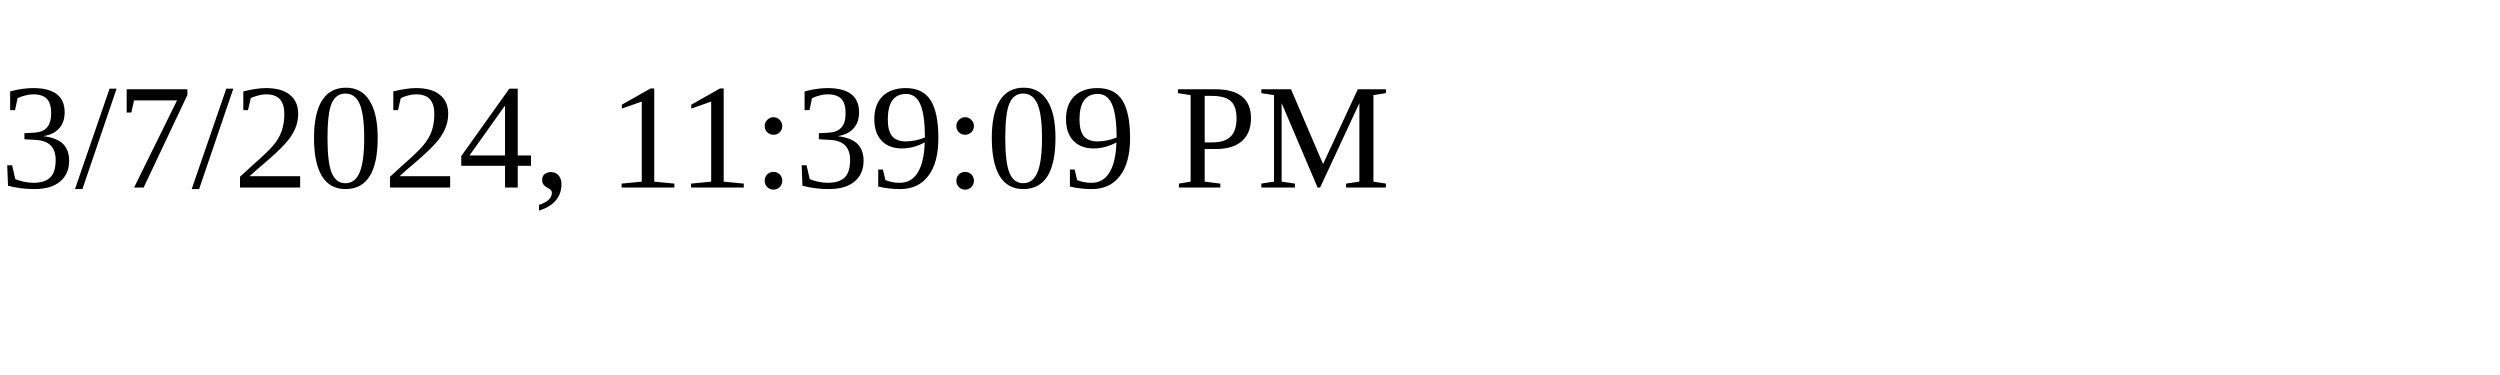
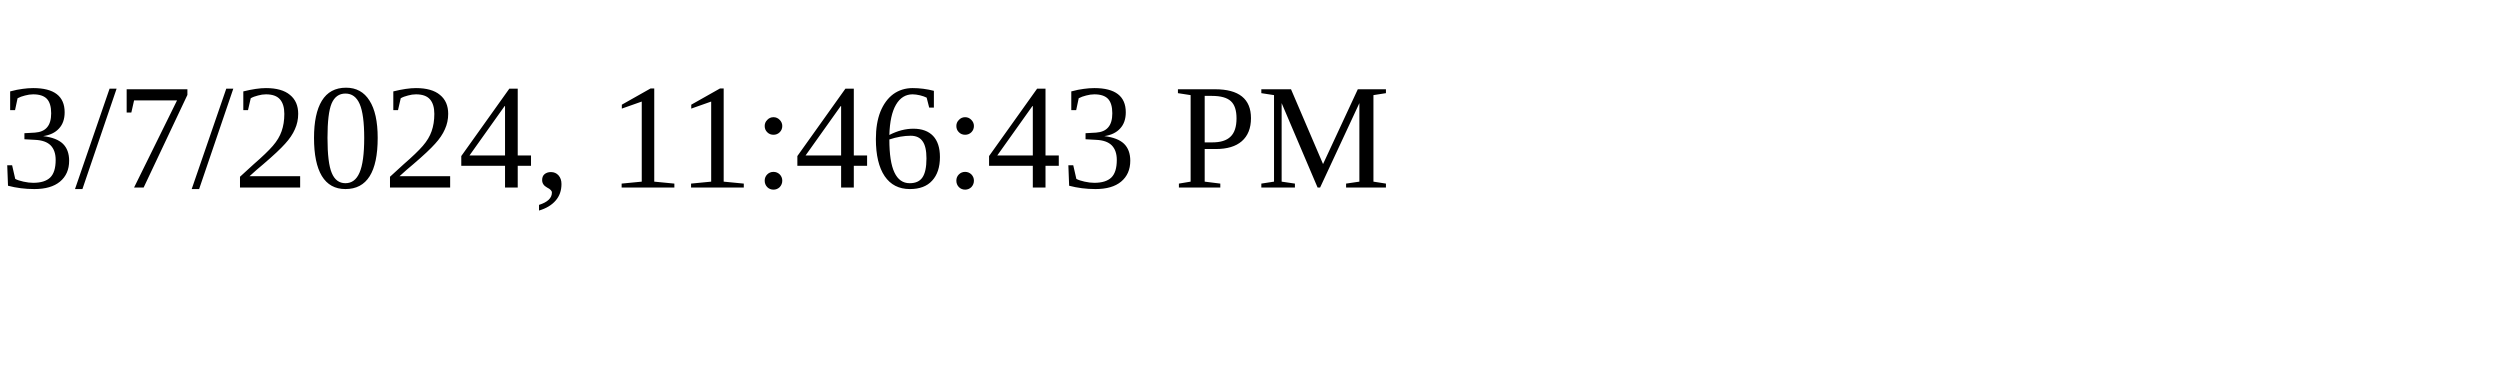
<svg xmlns="http://www.w3.org/2000/svg" height="30" width="200">
-   <text x="0" y="15">3/7/2024, 11:39:09 PM</text>
+   <text x="0" y="15">3/7/2024, 11:46:43 PM</text>
</svg>
